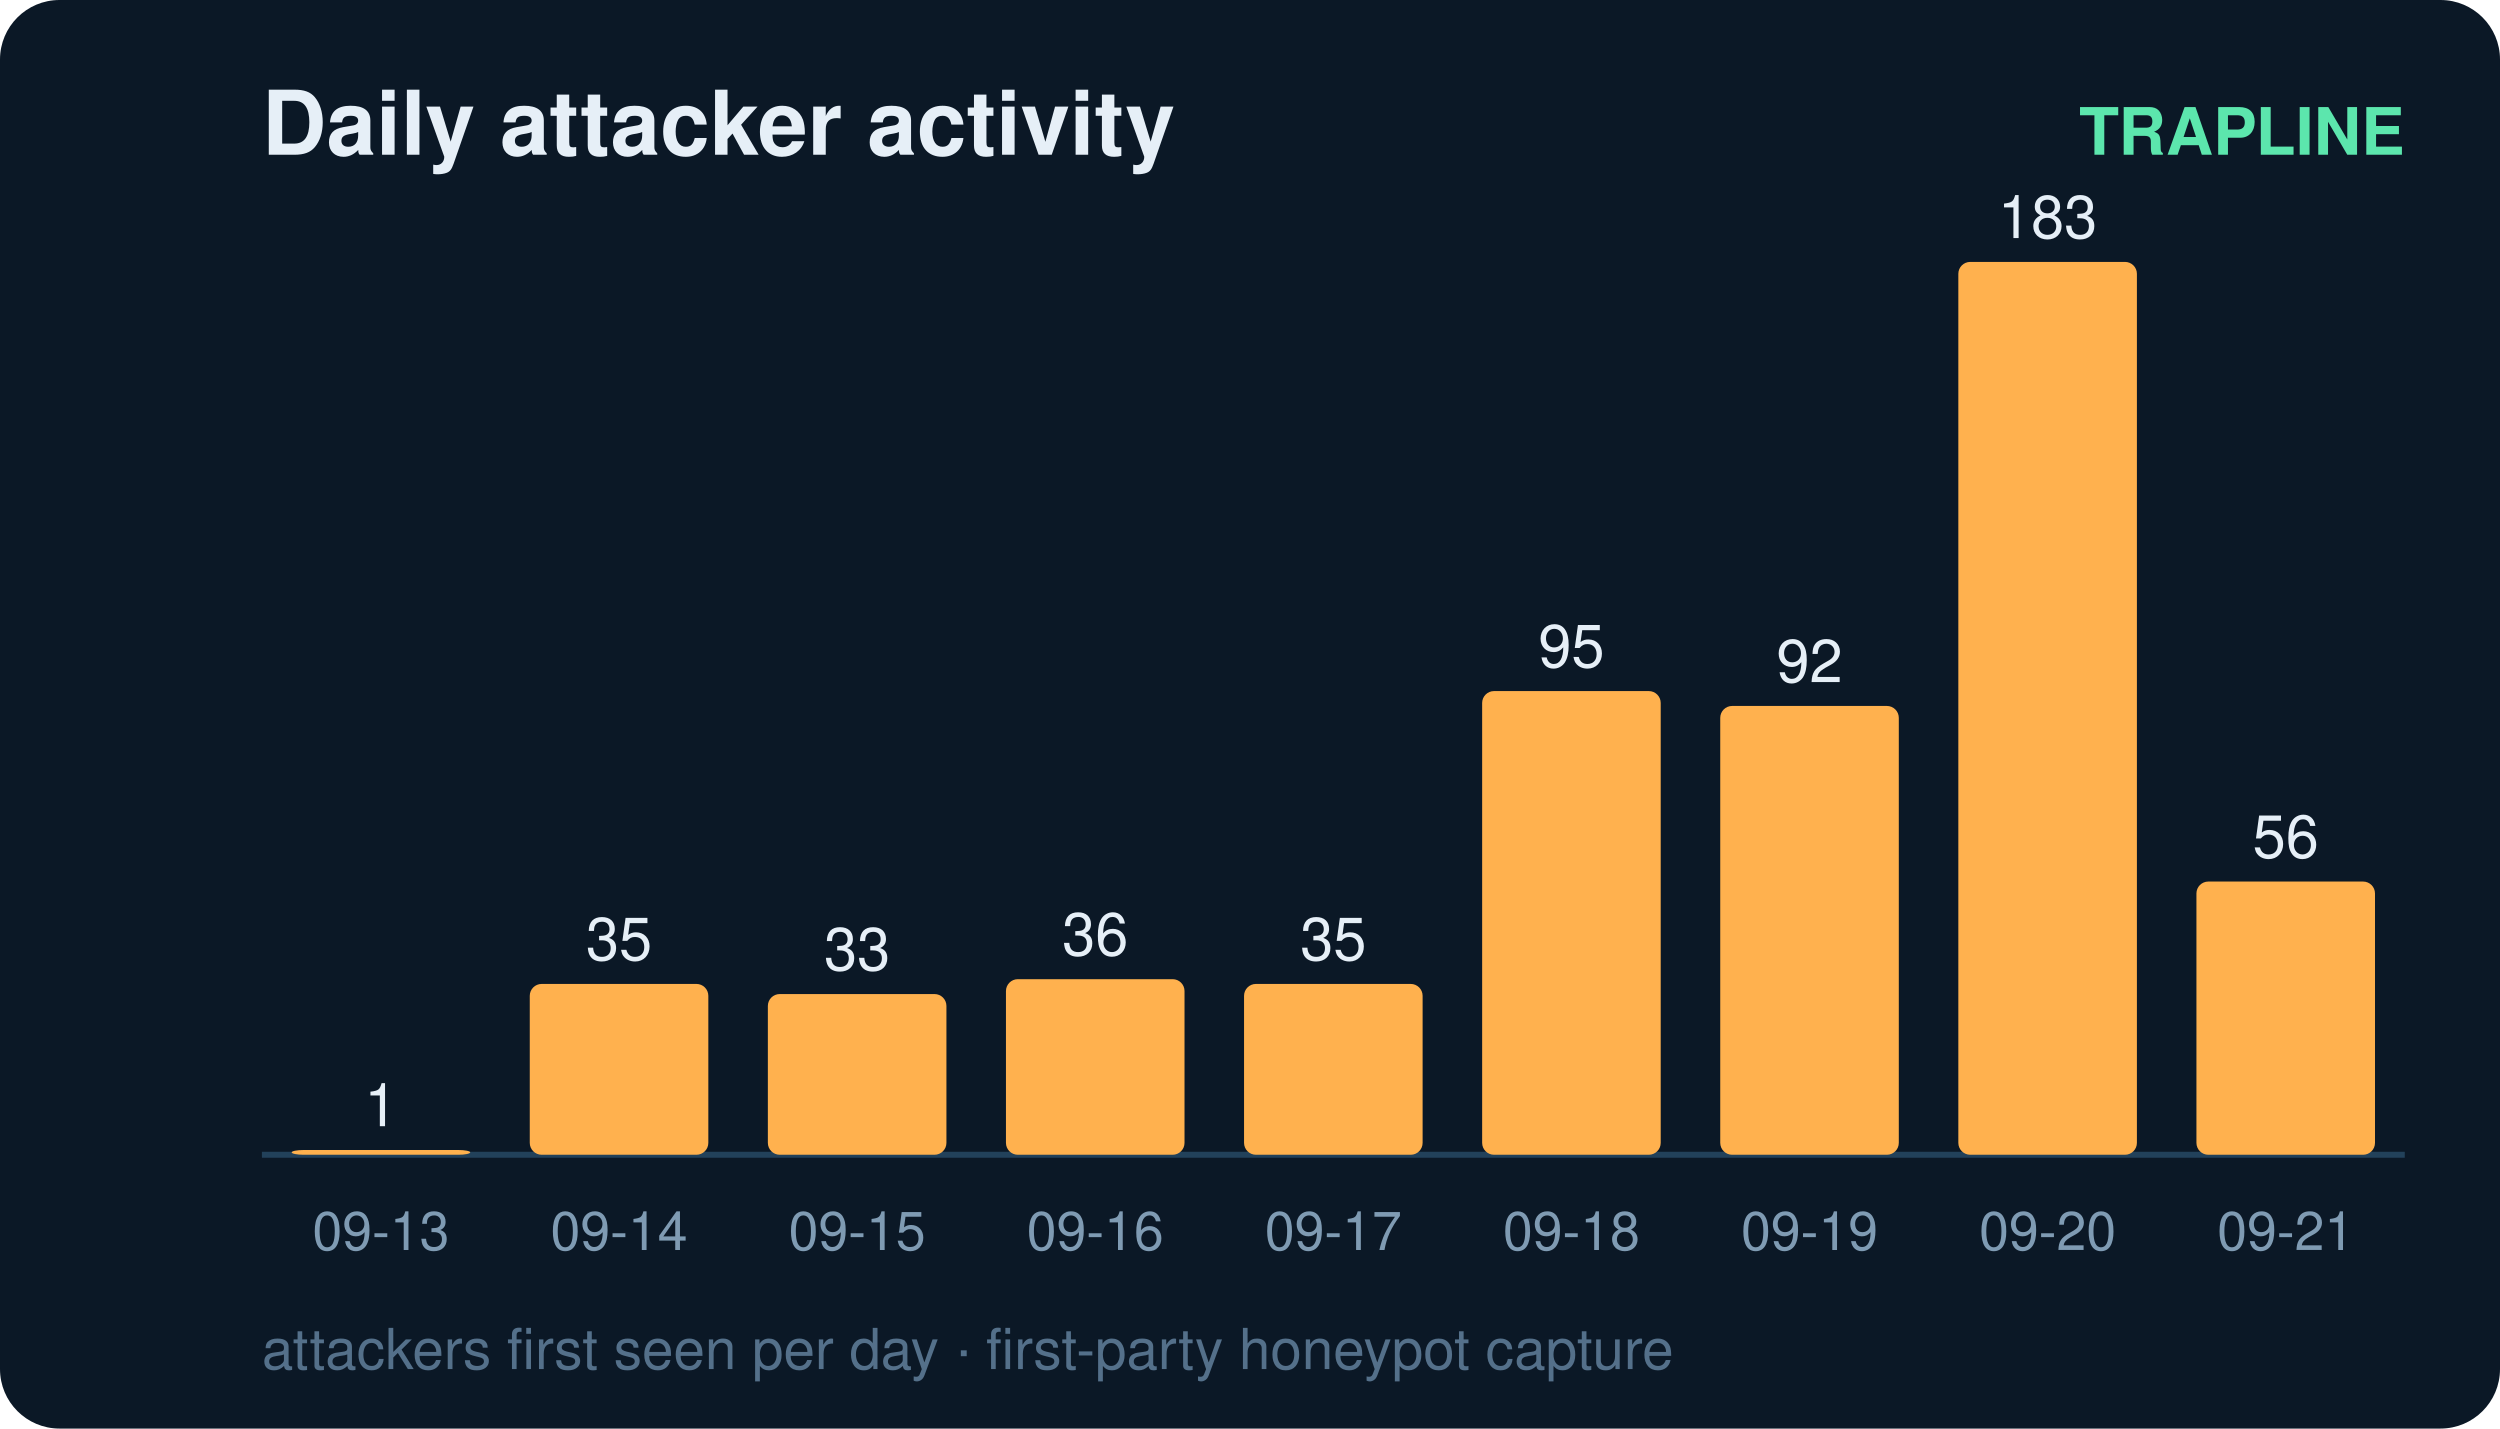
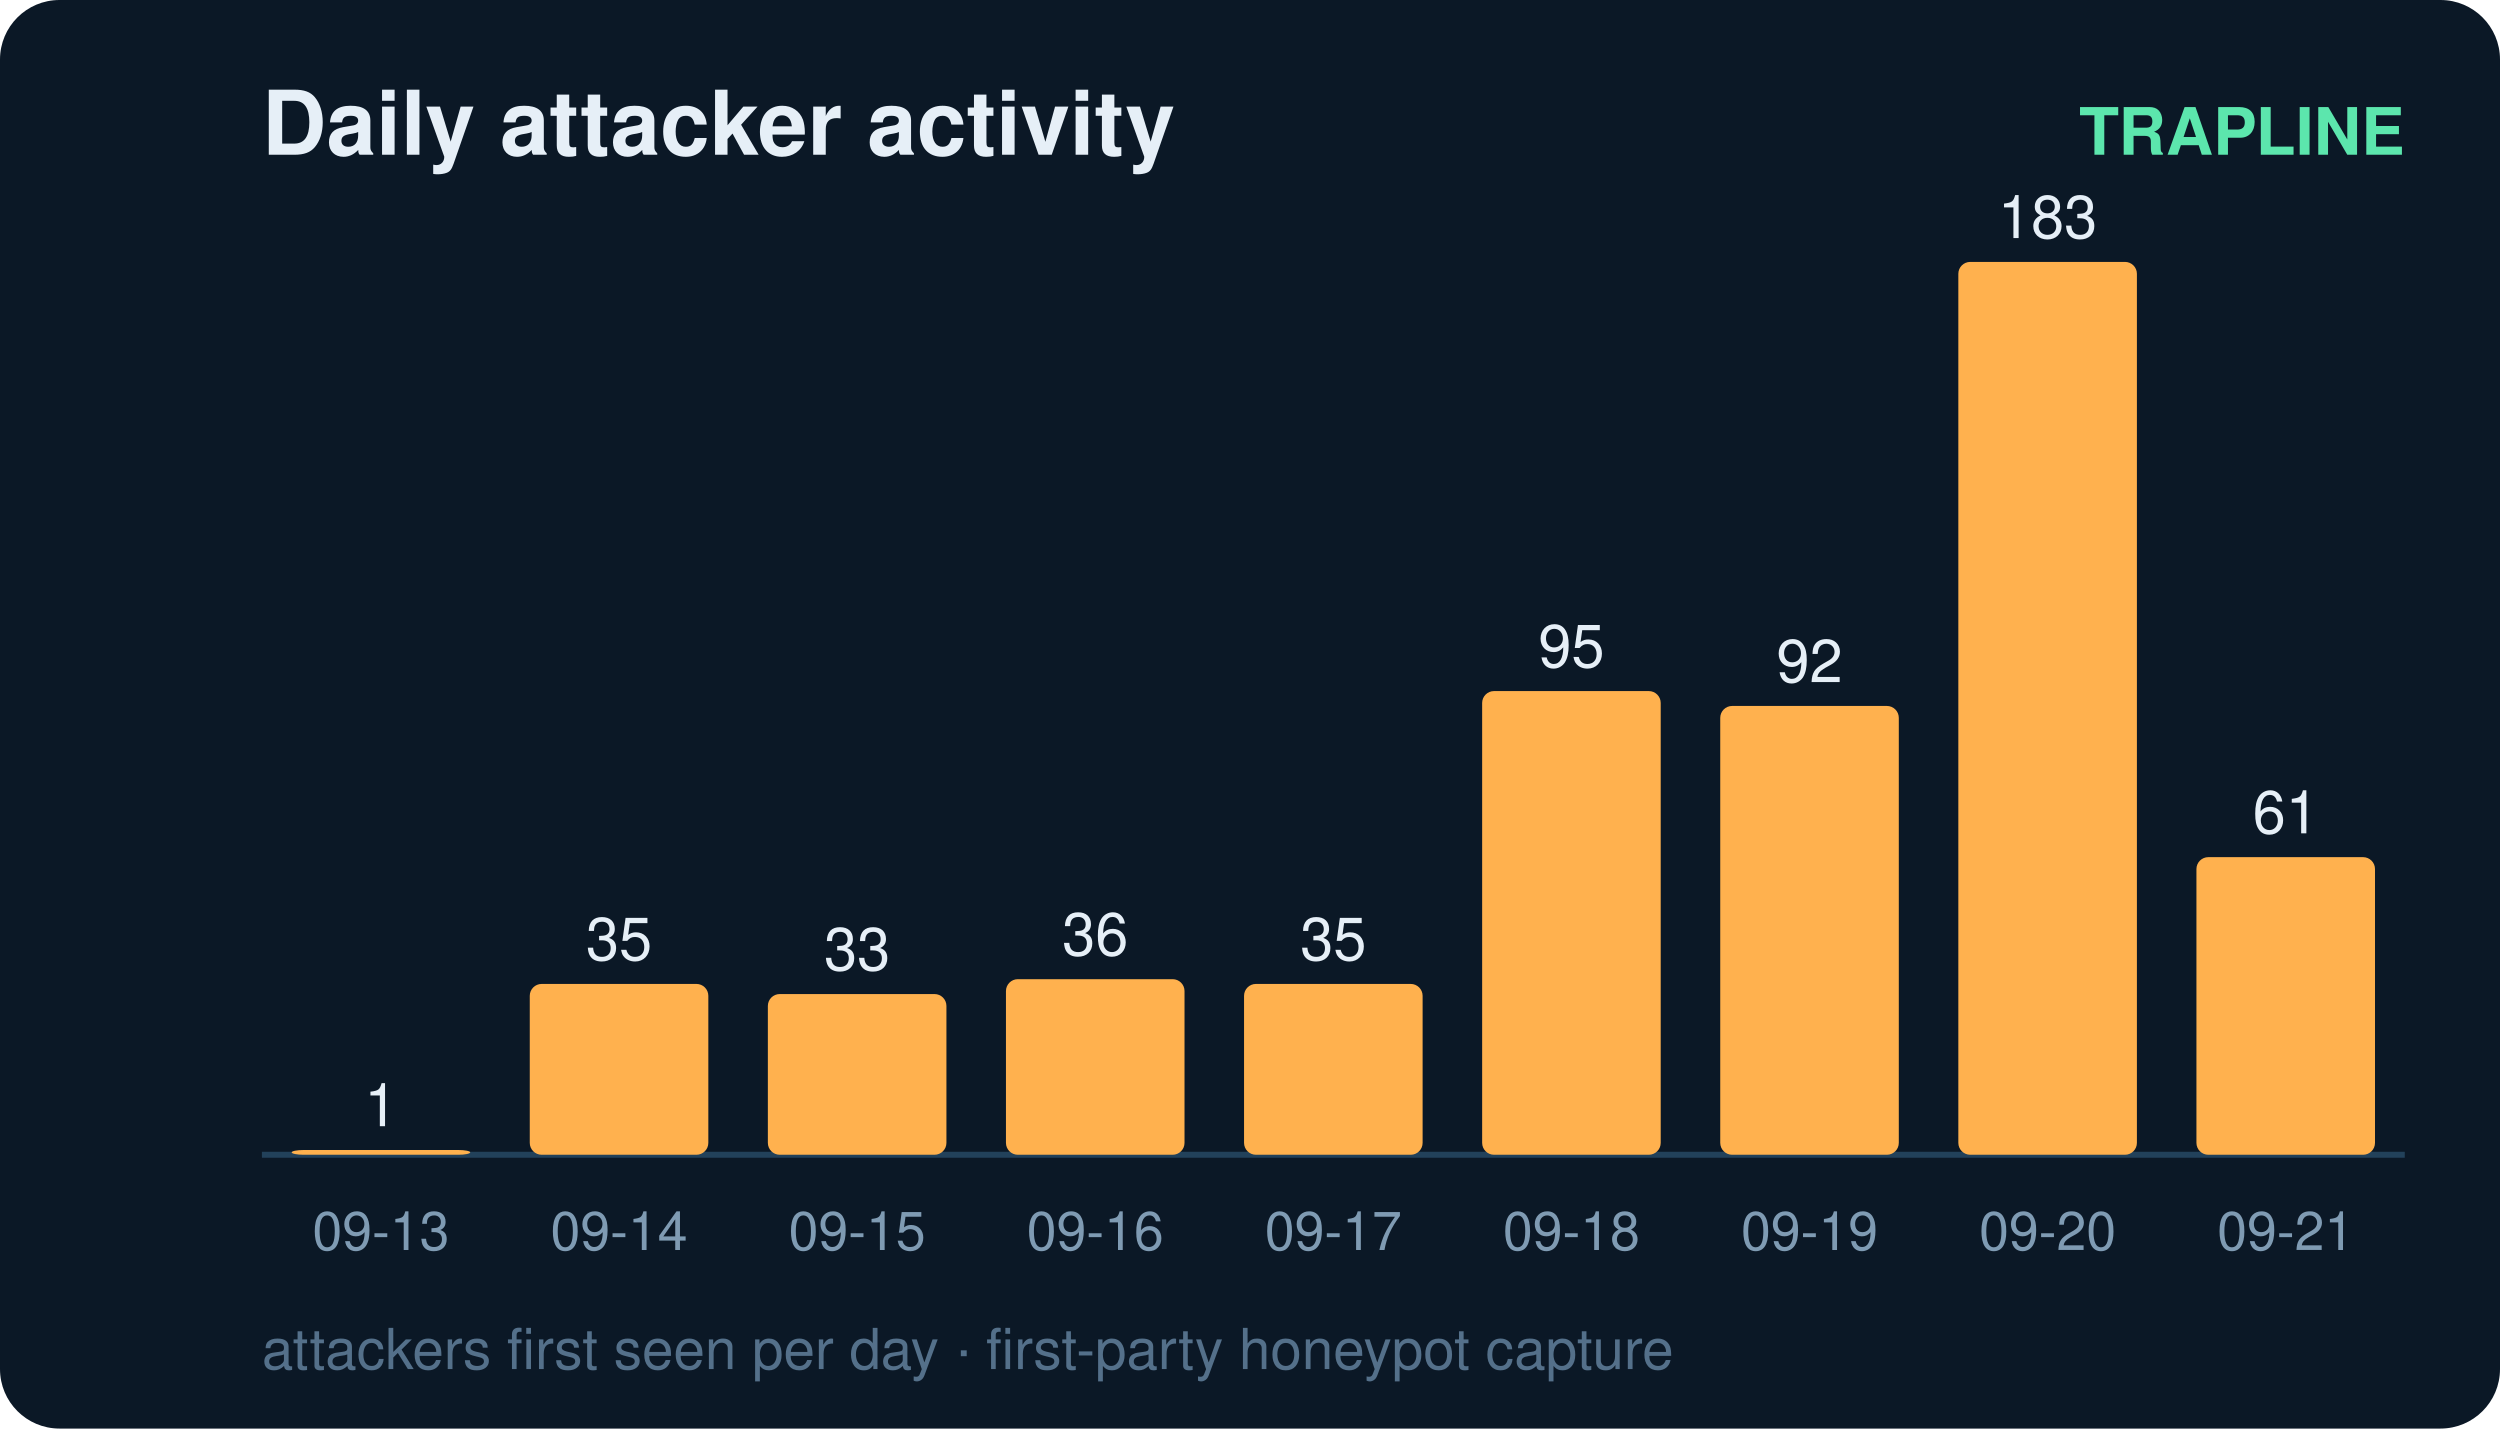
<svg xmlns="http://www.w3.org/2000/svg" width="420" height="240" viewBox="0 0 420 240" font-family="ui-sans-serif,Segoe UI,Helvetica,Arial">
  <rect width="420" height="240" rx="10" fill="#0b1826" />
  <text x="44" y="26" fill="#e6eff7" font-size="15" font-weight="700">Daily attacker activity</text>
  <text x="404" y="26" fill="#5ce6ad" font-size="11" text-anchor="end" font-weight="600">TRAPLINE</text>
  <line x1="44" y1="194" x2="404" y2="194" stroke="#22415a" stroke-width="1" />
  <rect x="49" y="193.2" width="30" height="0.8" rx="2" fill="#ffb14e" />
  <text x="64.0" y="189.2" fill="#e6eff7" font-size="10" text-anchor="middle" font-variant-numeric="tabular-nums">1</text>
  <text x="64.0" y="210.0" fill="#7f9bb3" font-size="9" text-anchor="middle">09-13</text>
  <rect x="89" y="165.3" width="30" height="28.7" rx="2" fill="#ffb14e" />
  <text x="104.0" y="161.3" fill="#e6eff7" font-size="10" text-anchor="middle" font-variant-numeric="tabular-nums">35</text>
  <text x="104.0" y="210.0" fill="#7f9bb3" font-size="9" text-anchor="middle">09-14</text>
  <rect x="129" y="167.0" width="30" height="27.0" rx="2" fill="#ffb14e" />
  <text x="144.0" y="163.0" fill="#e6eff7" font-size="10" text-anchor="middle" font-variant-numeric="tabular-nums">33</text>
  <text x="144.0" y="210.0" fill="#7f9bb3" font-size="9" text-anchor="middle">09-15</text>
  <rect x="169" y="164.5" width="30" height="29.5" rx="2" fill="#ffb14e" />
  <text x="184.0" y="160.5" fill="#e6eff7" font-size="10" text-anchor="middle" font-variant-numeric="tabular-nums">36</text>
  <text x="184.0" y="210.0" fill="#7f9bb3" font-size="9" text-anchor="middle">09-16</text>
  <rect x="209" y="165.3" width="30" height="28.7" rx="2" fill="#ffb14e" />
  <text x="224.0" y="161.3" fill="#e6eff7" font-size="10" text-anchor="middle" font-variant-numeric="tabular-nums">35</text>
  <text x="224.0" y="210.0" fill="#7f9bb3" font-size="9" text-anchor="middle">09-17</text>
  <rect x="249" y="116.1" width="30" height="77.9" rx="2" fill="#ffb14e" />
  <text x="264.0" y="112.1" fill="#e6eff7" font-size="10" text-anchor="middle" font-variant-numeric="tabular-nums">95</text>
  <text x="264.0" y="210.0" fill="#7f9bb3" font-size="9" text-anchor="middle">09-18</text>
  <rect x="289" y="118.6" width="30" height="75.4" rx="2" fill="#ffb14e" />
  <text x="304.0" y="114.6" fill="#e6eff7" font-size="10" text-anchor="middle" font-variant-numeric="tabular-nums">92</text>
  <text x="304.0" y="210.0" fill="#7f9bb3" font-size="9" text-anchor="middle">09-19</text>
  <rect x="329" y="44.0" width="30" height="150.0" rx="2" fill="#ffb14e" />
  <text x="344.0" y="40.0" fill="#e6eff7" font-size="10" text-anchor="middle" font-variant-numeric="tabular-nums">183</text>
  <text x="344.0" y="210.0" fill="#7f9bb3" font-size="9" text-anchor="middle">09-20</text>
-   <rect x="369" y="148.1" width="30" height="45.9" rx="2" fill="#ffb14e" />
-   <text x="384.0" y="144.1" fill="#e6eff7" font-size="10" text-anchor="middle" font-variant-numeric="tabular-nums">56</text>
+   <rect x="369" y="144.0" width="30" height="50.0" rx="2" fill="#ffb14e" />
+   <text x="384.0" y="140.0" fill="#e6eff7" font-size="10" text-anchor="middle" font-variant-numeric="tabular-nums">61</text>
  <text x="384.0" y="210.0" fill="#7f9bb3" font-size="9" text-anchor="middle">09-21</text>
  <text x="44" y="230" fill="#54708a" font-size="9.5">attackers first seen per day · first-party honeypot capture</text>
</svg>
